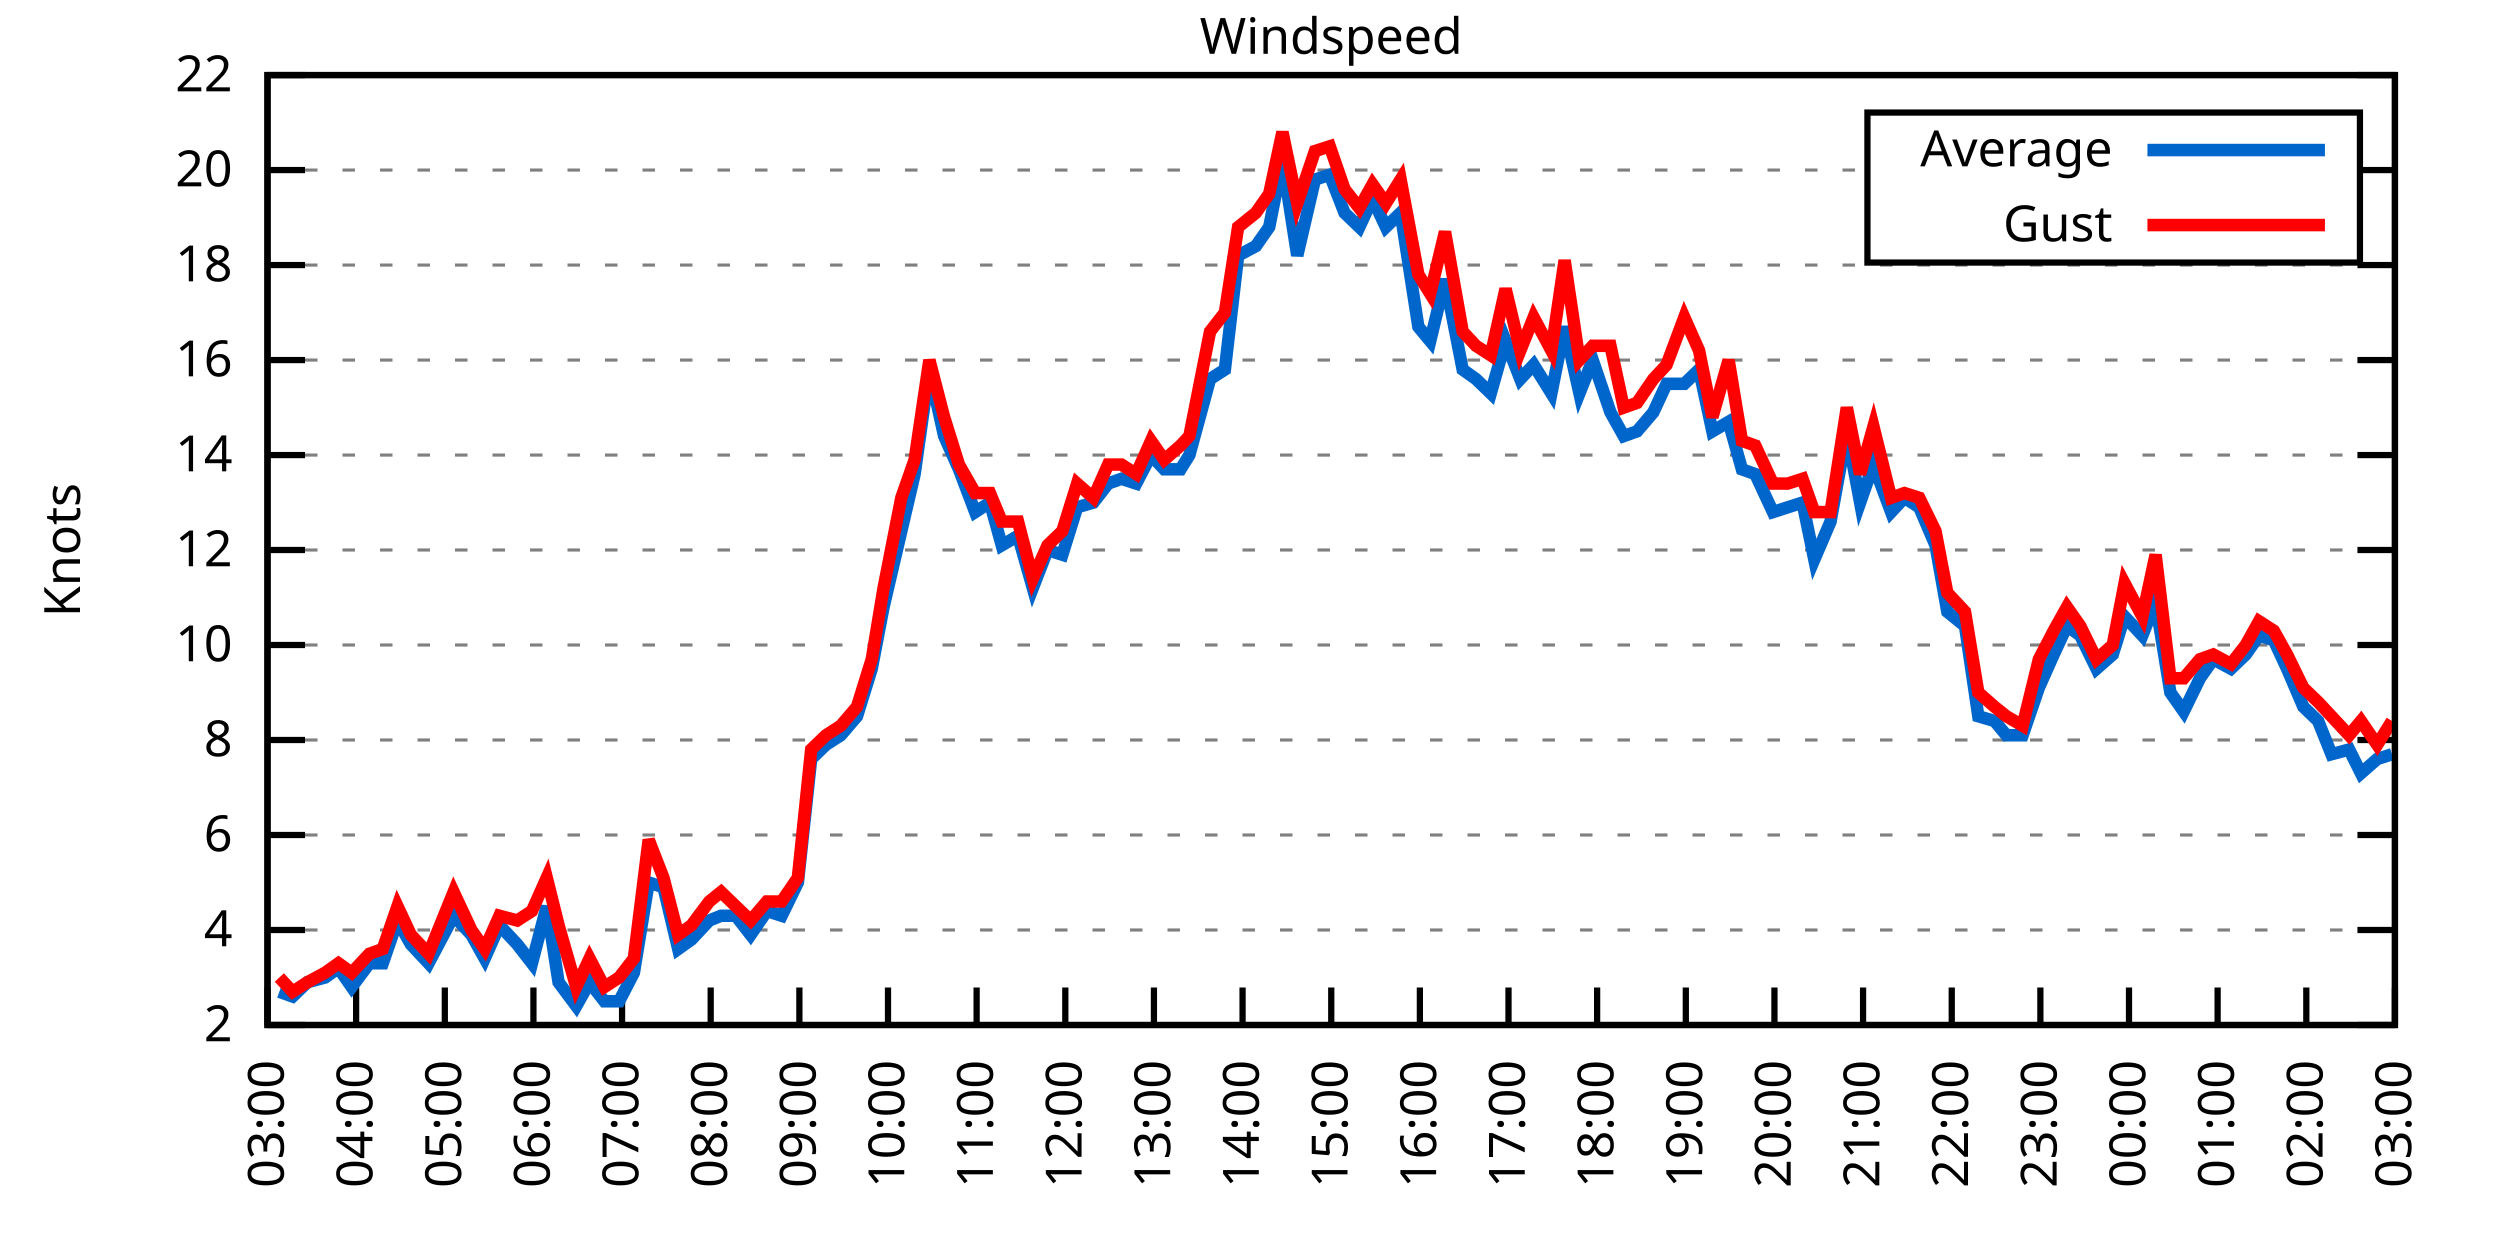
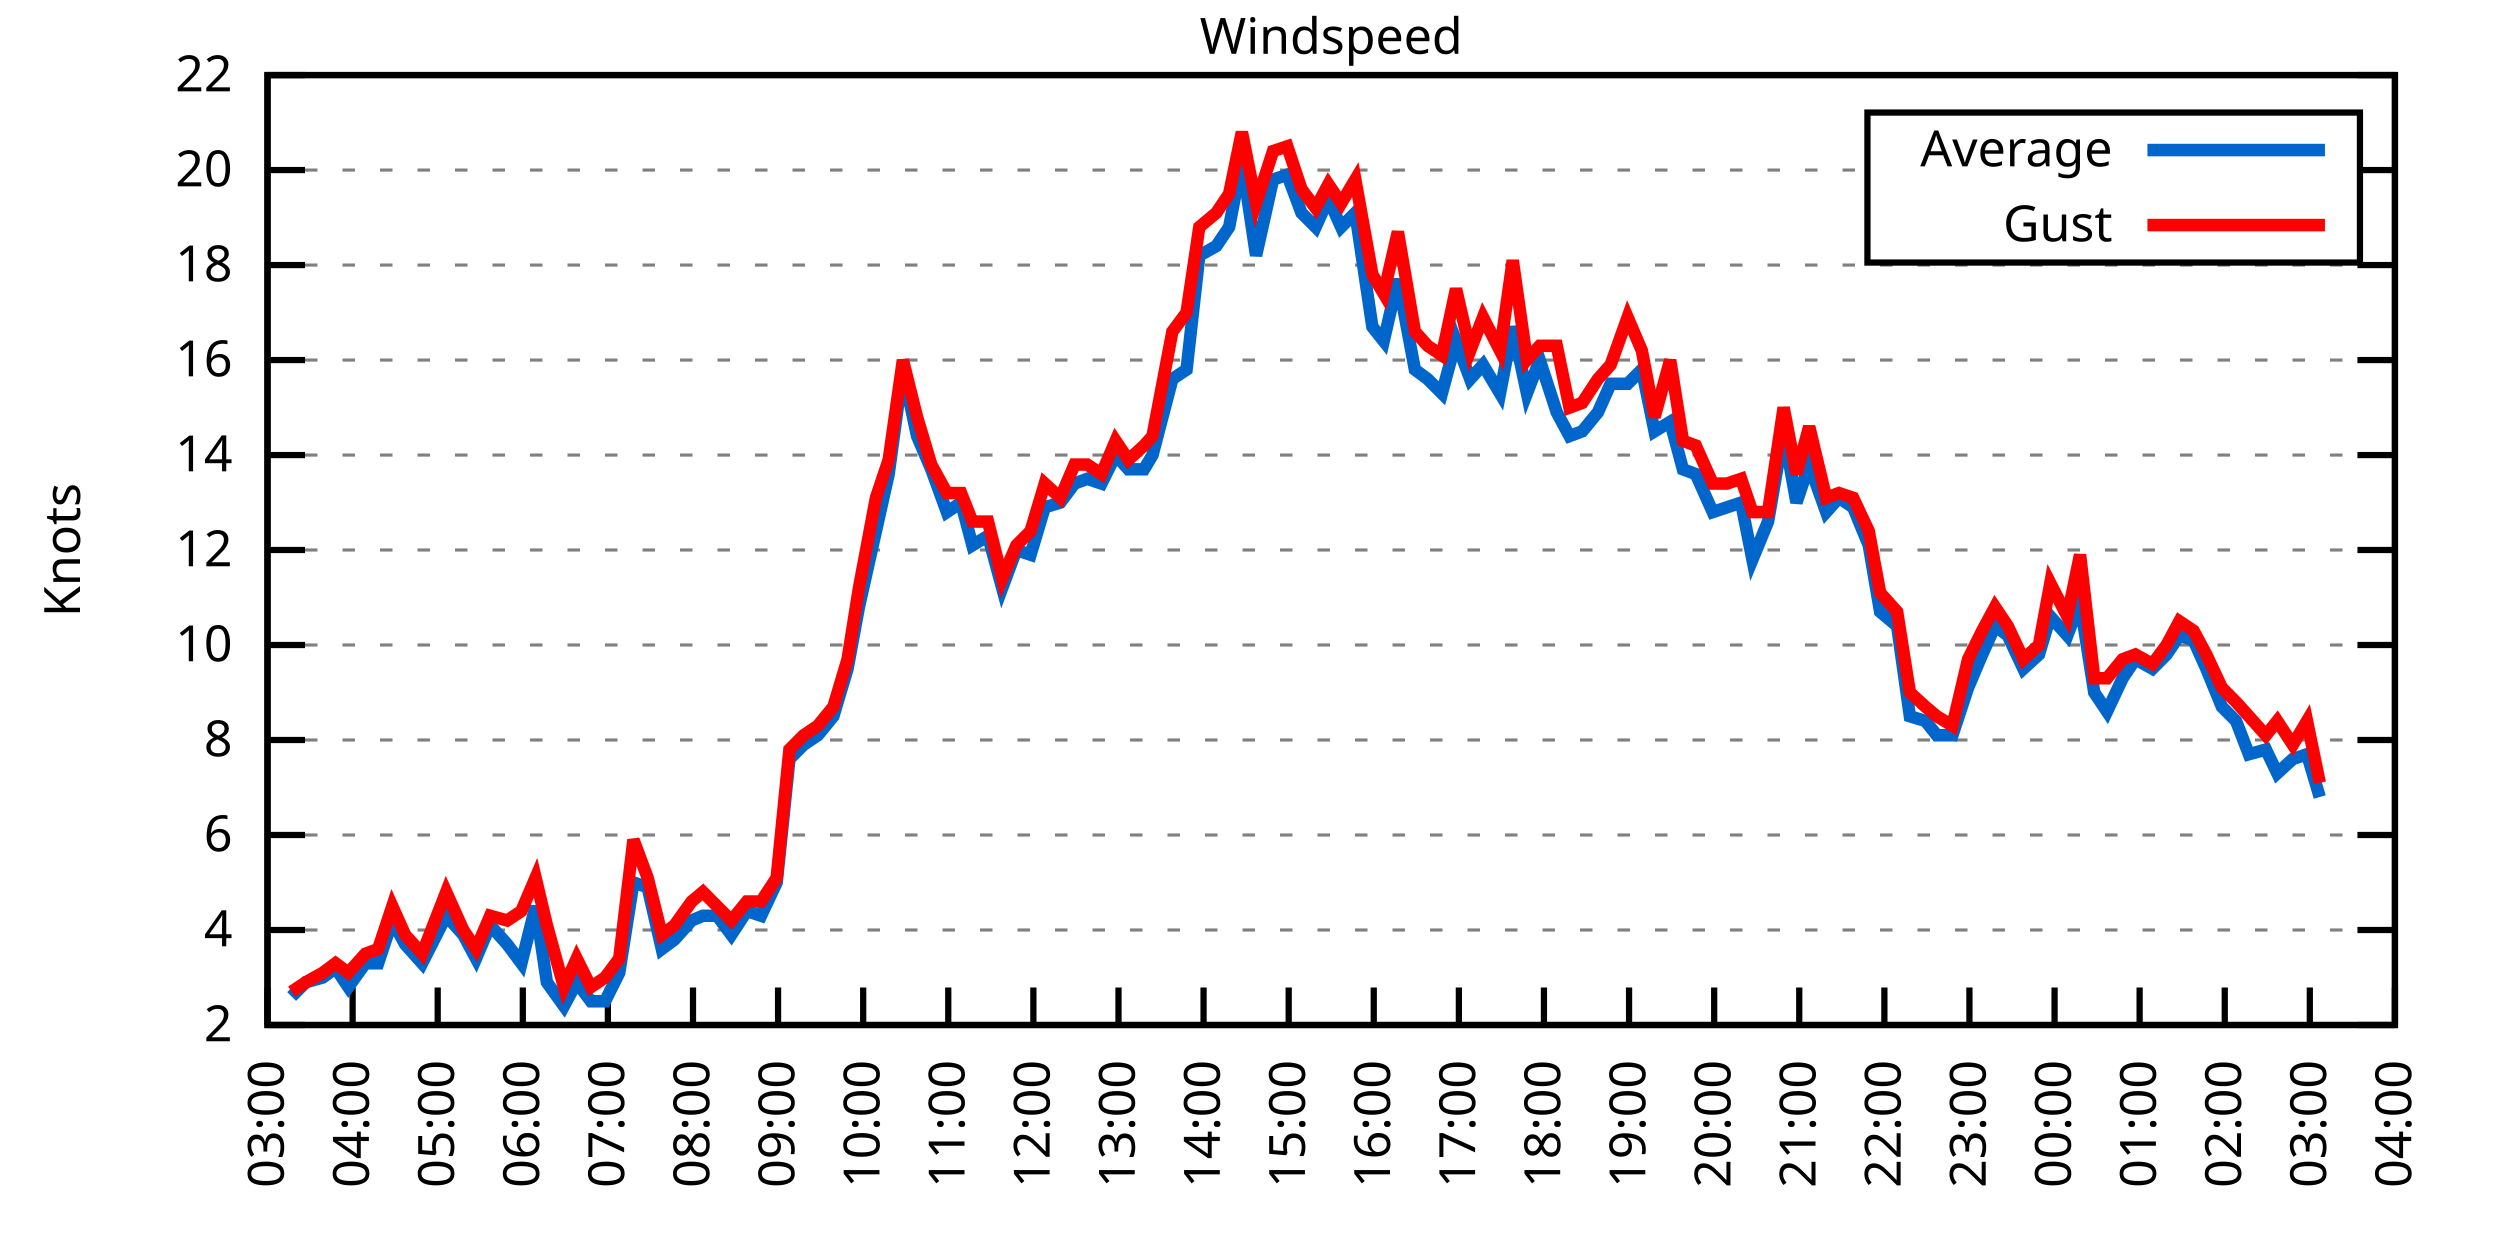
<svg xmlns="http://www.w3.org/2000/svg" xmlns:xlink="http://www.w3.org/1999/xlink" width="400" height="200" viewBox="0 0 400 200">
  <g id="gnuplot_canvas">
    <rect x="0" y="0" width="400" height="200" fill="none" />
    <defs>
      <circle id="gpDot" r="0.5" stroke-width="0.5" stroke="currentColor" />
      <path id="gpPt0" stroke-width="0.333" stroke="currentColor" d="M-1,0 h2 M0,-1 v2" />
      <path id="gpPt1" stroke-width="0.333" stroke="currentColor" d="M-1,-1 L1,1 M1,-1 L-1,1" />
      <path id="gpPt2" stroke-width="0.333" stroke="currentColor" d="M-1,0 L1,0 M0,-1 L0,1 M-1,-1 L1,1 M-1,1 L1,-1" />
      <rect id="gpPt3" stroke-width="0.333" stroke="currentColor" x="-1" y="-1" width="2" height="2" />
      <rect id="gpPt4" stroke-width="0.333" stroke="currentColor" fill="currentColor" x="-1" y="-1" width="2" height="2" />
      <circle id="gpPt5" stroke-width="0.333" stroke="currentColor" cx="0" cy="0" r="1" />
      <use xlink:href="#gpPt5" id="gpPt6" fill="currentColor" stroke="none" />
      <path id="gpPt7" stroke-width="0.333" stroke="currentColor" d="M0,-1.33 L-1.33,0.67 L1.33,0.67 z" />
      <use xlink:href="#gpPt7" id="gpPt8" fill="currentColor" stroke="none" />
      <use xlink:href="#gpPt7" id="gpPt9" stroke="currentColor" transform="rotate(180)" />
      <use xlink:href="#gpPt9" id="gpPt10" fill="currentColor" stroke="none" />
      <use xlink:href="#gpPt3" id="gpPt11" stroke="currentColor" transform="rotate(45)" />
      <use xlink:href="#gpPt11" id="gpPt12" fill="currentColor" stroke="none" />
      <path id="gpPt13" stroke-width="0.333" stroke="currentColor" d="M0,1.330 L1.265,0.411 L0.782,-1.067 L-0.782,-1.076 L-1.265,0.411 z" />
      <use xlink:href="#gpPt13" id="gpPt14" fill="currentColor" stroke="none" />
      <filter id="textbox" filterUnits="objectBoundingBox" x="0" y="0" height="1" width="1">
        <feFlood flood-color="white" flood-opacity="1" result="bgnd" />
        <feComposite in="SourceGraphic" in2="bgnd" operator="atop" />
      </filter>
      <filter id="greybox" filterUnits="objectBoundingBox" x="0" y="0" height="1" width="1">
        <feFlood flood-color="lightgrey" flood-opacity="1" result="grey" />
        <feComposite in="SourceGraphic" in2="grey" operator="atop" />
      </filter>
    </defs>
    <g fill="none" color="white" stroke="currentColor" stroke-width="1.00" stroke-linecap="butt" stroke-linejoin="miter">
</g>
    <g fill="none" color="black" stroke="currentColor" stroke-width="1.00" stroke-linecap="butt" stroke-linejoin="miter">
      <g stroke="none" shape-rendering="crispEdges">
        <polygon fill="rgb(255, 255, 255)" points="42.80,164.00 383.18,164.00 383.18,12.02 42.80,12.02 " />
      </g>
    </g>
    <g fill="none" color="black" stroke="currentColor" stroke-width="1.00" stroke-linecap="butt" stroke-linejoin="miter">
</g>
    <g fill="none" color="black" stroke="black" stroke-width="0.50" stroke-linecap="butt" stroke-linejoin="miter">
</g>
    <g fill="none" color="gray" stroke="currentColor" stroke-width="0.50" stroke-linecap="butt" stroke-linejoin="miter">
      <path stroke="gray" stroke-dasharray="2,4" class="gridline" d="M42.80,164.00 L383.19,164.00  " />
    </g>
    <g fill="none" color="gray" stroke="gray" stroke-width="1.00" stroke-linecap="butt" stroke-linejoin="miter">
</g>
    <g fill="none" color="black" stroke="currentColor" stroke-width="1.00" stroke-linecap="butt" stroke-linejoin="miter">
      <path stroke="black" d="M42.80,164.00 L48.80,164.00 M383.19,164.00 L377.19,164.00  " />
      <g transform="translate(37.20,166.60)" stroke="none" fill="black" font-family="Sans" font-size="8.00" text-anchor="end">
        <text>
          <tspan font-family="Sans"> 2</tspan>
        </text>
      </g>
    </g>
    <g fill="none" color="black" stroke="currentColor" stroke-width="1.00" stroke-linecap="butt" stroke-linejoin="miter">
</g>
    <g fill="none" color="black" stroke="black" stroke-width="0.50" stroke-linecap="butt" stroke-linejoin="miter">
</g>
    <g fill="none" color="gray" stroke="currentColor" stroke-width="0.50" stroke-linecap="butt" stroke-linejoin="miter">
      <path stroke="gray" stroke-dasharray="2,4" class="gridline" d="M42.80,148.80 L383.19,148.80  " />
    </g>
    <g fill="none" color="gray" stroke="gray" stroke-width="1.00" stroke-linecap="butt" stroke-linejoin="miter">
</g>
    <g fill="none" color="black" stroke="currentColor" stroke-width="1.00" stroke-linecap="butt" stroke-linejoin="miter">
      <path stroke="black" d="M42.80,148.80 L48.80,148.80 M383.19,148.80 L377.19,148.80  " />
      <g transform="translate(37.20,151.40)" stroke="none" fill="black" font-family="Sans" font-size="8.00" text-anchor="end">
        <text>
          <tspan font-family="Sans"> 4</tspan>
        </text>
      </g>
    </g>
    <g fill="none" color="black" stroke="currentColor" stroke-width="1.00" stroke-linecap="butt" stroke-linejoin="miter">
</g>
    <g fill="none" color="black" stroke="black" stroke-width="0.50" stroke-linecap="butt" stroke-linejoin="miter">
</g>
    <g fill="none" color="gray" stroke="currentColor" stroke-width="0.50" stroke-linecap="butt" stroke-linejoin="miter">
      <path stroke="gray" stroke-dasharray="2,4" class="gridline" d="M42.80,133.60 L383.19,133.60  " />
    </g>
    <g fill="none" color="gray" stroke="gray" stroke-width="1.00" stroke-linecap="butt" stroke-linejoin="miter">
</g>
    <g fill="none" color="black" stroke="currentColor" stroke-width="1.00" stroke-linecap="butt" stroke-linejoin="miter">
      <path stroke="black" d="M42.80,133.60 L48.80,133.60 M383.19,133.60 L377.19,133.60  " />
      <g transform="translate(37.20,136.20)" stroke="none" fill="black" font-family="Sans" font-size="8.00" text-anchor="end">
        <text>
          <tspan font-family="Sans"> 6</tspan>
        </text>
      </g>
    </g>
    <g fill="none" color="black" stroke="currentColor" stroke-width="1.00" stroke-linecap="butt" stroke-linejoin="miter">
</g>
    <g fill="none" color="black" stroke="black" stroke-width="0.50" stroke-linecap="butt" stroke-linejoin="miter">
</g>
    <g fill="none" color="gray" stroke="currentColor" stroke-width="0.50" stroke-linecap="butt" stroke-linejoin="miter">
      <path stroke="gray" stroke-dasharray="2,4" class="gridline" d="M42.80,118.40 L383.19,118.40  " />
    </g>
    <g fill="none" color="gray" stroke="gray" stroke-width="1.00" stroke-linecap="butt" stroke-linejoin="miter">
</g>
    <g fill="none" color="black" stroke="currentColor" stroke-width="1.00" stroke-linecap="butt" stroke-linejoin="miter">
      <path stroke="black" d="M42.80,118.40 L48.80,118.40 M383.19,118.40 L377.19,118.40  " />
      <g transform="translate(37.20,121.00)" stroke="none" fill="black" font-family="Sans" font-size="8.00" text-anchor="end">
        <text>
          <tspan font-family="Sans"> 8</tspan>
        </text>
      </g>
    </g>
    <g fill="none" color="black" stroke="currentColor" stroke-width="1.00" stroke-linecap="butt" stroke-linejoin="miter">
</g>
    <g fill="none" color="black" stroke="black" stroke-width="0.50" stroke-linecap="butt" stroke-linejoin="miter">
</g>
    <g fill="none" color="gray" stroke="currentColor" stroke-width="0.50" stroke-linecap="butt" stroke-linejoin="miter">
      <path stroke="gray" stroke-dasharray="2,4" class="gridline" d="M42.80,103.20 L383.19,103.20  " />
    </g>
    <g fill="none" color="gray" stroke="gray" stroke-width="1.00" stroke-linecap="butt" stroke-linejoin="miter">
</g>
    <g fill="none" color="black" stroke="currentColor" stroke-width="1.00" stroke-linecap="butt" stroke-linejoin="miter">
      <path stroke="black" d="M42.80,103.20 L48.80,103.20 M383.19,103.20 L377.19,103.20  " />
      <g transform="translate(37.20,105.80)" stroke="none" fill="black" font-family="Sans" font-size="8.00" text-anchor="end">
        <text>
          <tspan font-family="Sans"> 10</tspan>
        </text>
      </g>
    </g>
    <g fill="none" color="black" stroke="currentColor" stroke-width="1.00" stroke-linecap="butt" stroke-linejoin="miter">
</g>
    <g fill="none" color="black" stroke="black" stroke-width="0.50" stroke-linecap="butt" stroke-linejoin="miter">
</g>
    <g fill="none" color="gray" stroke="currentColor" stroke-width="0.50" stroke-linecap="butt" stroke-linejoin="miter">
      <path stroke="gray" stroke-dasharray="2,4" class="gridline" d="M42.80,88.00 L383.19,88.00  " />
    </g>
    <g fill="none" color="gray" stroke="gray" stroke-width="1.00" stroke-linecap="butt" stroke-linejoin="miter">
</g>
    <g fill="none" color="black" stroke="currentColor" stroke-width="1.00" stroke-linecap="butt" stroke-linejoin="miter">
      <path stroke="black" d="M42.80,88.00 L48.80,88.00 M383.19,88.00 L377.19,88.00  " />
      <g transform="translate(37.20,90.60)" stroke="none" fill="black" font-family="Sans" font-size="8.00" text-anchor="end">
        <text>
          <tspan font-family="Sans"> 12</tspan>
        </text>
      </g>
    </g>
    <g fill="none" color="black" stroke="currentColor" stroke-width="1.00" stroke-linecap="butt" stroke-linejoin="miter">
</g>
    <g fill="none" color="black" stroke="black" stroke-width="0.50" stroke-linecap="butt" stroke-linejoin="miter">
</g>
    <g fill="none" color="gray" stroke="currentColor" stroke-width="0.50" stroke-linecap="butt" stroke-linejoin="miter">
      <path stroke="gray" stroke-dasharray="2,4" class="gridline" d="M42.80,72.81 L383.19,72.81  " />
    </g>
    <g fill="none" color="gray" stroke="gray" stroke-width="1.00" stroke-linecap="butt" stroke-linejoin="miter">
</g>
    <g fill="none" color="black" stroke="currentColor" stroke-width="1.00" stroke-linecap="butt" stroke-linejoin="miter">
      <path stroke="black" d="M42.80,72.81 L48.80,72.81 M383.19,72.81 L377.19,72.81  " />
      <g transform="translate(37.20,75.41)" stroke="none" fill="black" font-family="Sans" font-size="8.00" text-anchor="end">
        <text>
          <tspan font-family="Sans"> 14</tspan>
        </text>
      </g>
    </g>
    <g fill="none" color="black" stroke="currentColor" stroke-width="1.00" stroke-linecap="butt" stroke-linejoin="miter">
</g>
    <g fill="none" color="black" stroke="black" stroke-width="0.50" stroke-linecap="butt" stroke-linejoin="miter">
</g>
    <g fill="none" color="gray" stroke="currentColor" stroke-width="0.50" stroke-linecap="butt" stroke-linejoin="miter">
      <path stroke="gray" stroke-dasharray="2,4" class="gridline" d="M42.80,57.61 L383.19,57.61  " />
    </g>
    <g fill="none" color="gray" stroke="gray" stroke-width="1.00" stroke-linecap="butt" stroke-linejoin="miter">
</g>
    <g fill="none" color="black" stroke="currentColor" stroke-width="1.00" stroke-linecap="butt" stroke-linejoin="miter">
      <path stroke="black" d="M42.80,57.61 L48.80,57.61 M383.19,57.61 L377.19,57.61  " />
      <g transform="translate(37.20,60.21)" stroke="none" fill="black" font-family="Sans" font-size="8.00" text-anchor="end">
        <text>
          <tspan font-family="Sans"> 16</tspan>
        </text>
      </g>
    </g>
    <g fill="none" color="black" stroke="currentColor" stroke-width="1.00" stroke-linecap="butt" stroke-linejoin="miter">
</g>
    <g fill="none" color="black" stroke="black" stroke-width="0.50" stroke-linecap="butt" stroke-linejoin="miter">
</g>
    <g fill="none" color="gray" stroke="currentColor" stroke-width="0.50" stroke-linecap="butt" stroke-linejoin="miter">
      <path stroke="gray" stroke-dasharray="2,4" class="gridline" d="M42.80,42.41 L383.19,42.41  " />
    </g>
    <g fill="none" color="gray" stroke="gray" stroke-width="1.00" stroke-linecap="butt" stroke-linejoin="miter">
</g>
    <g fill="none" color="black" stroke="currentColor" stroke-width="1.00" stroke-linecap="butt" stroke-linejoin="miter">
      <path stroke="black" d="M42.80,42.41 L48.80,42.41 M383.19,42.41 L377.19,42.41  " />
      <g transform="translate(37.20,45.01)" stroke="none" fill="black" font-family="Sans" font-size="8.00" text-anchor="end">
        <text>
          <tspan font-family="Sans"> 18</tspan>
        </text>
      </g>
    </g>
    <g fill="none" color="black" stroke="currentColor" stroke-width="1.00" stroke-linecap="butt" stroke-linejoin="miter">
</g>
    <g fill="none" color="black" stroke="black" stroke-width="0.50" stroke-linecap="butt" stroke-linejoin="miter">
</g>
    <g fill="none" color="gray" stroke="currentColor" stroke-width="0.50" stroke-linecap="butt" stroke-linejoin="miter">
      <path stroke="gray" stroke-dasharray="2,4" class="gridline" d="M42.80,27.21 L298.79,27.21 M377.59,27.21 L383.19,27.21  " />
    </g>
    <g fill="none" color="gray" stroke="gray" stroke-width="1.00" stroke-linecap="butt" stroke-linejoin="miter">
</g>
    <g fill="none" color="black" stroke="currentColor" stroke-width="1.00" stroke-linecap="butt" stroke-linejoin="miter">
      <path stroke="black" d="M42.80,27.21 L48.80,27.21 M383.19,27.21 L377.19,27.21  " />
      <g transform="translate(37.20,29.81)" stroke="none" fill="black" font-family="Sans" font-size="8.00" text-anchor="end">
        <text>
          <tspan font-family="Sans"> 20</tspan>
        </text>
      </g>
    </g>
    <g fill="none" color="black" stroke="currentColor" stroke-width="1.00" stroke-linecap="butt" stroke-linejoin="miter">
</g>
    <g fill="none" color="black" stroke="black" stroke-width="0.50" stroke-linecap="butt" stroke-linejoin="miter">
</g>
    <g fill="none" color="gray" stroke="currentColor" stroke-width="0.50" stroke-linecap="butt" stroke-linejoin="miter">
      <path stroke="gray" stroke-dasharray="2,4" class="gridline" d="M42.80,12.01 L383.19,12.01  " />
    </g>
    <g fill="none" color="gray" stroke="gray" stroke-width="1.00" stroke-linecap="butt" stroke-linejoin="miter">
</g>
    <g fill="none" color="black" stroke="currentColor" stroke-width="1.00" stroke-linecap="butt" stroke-linejoin="miter">
      <path stroke="black" d="M42.80,12.01 L48.80,12.01 M383.19,12.01 L377.19,12.01  " />
      <g transform="translate(37.20,14.61)" stroke="none" fill="black" font-family="Sans" font-size="8.00" text-anchor="end">
        <text>
          <tspan font-family="Sans"> 22</tspan>
        </text>
      </g>
    </g>
    <g fill="none" color="black" stroke="currentColor" stroke-width="1.00" stroke-linecap="butt" stroke-linejoin="miter">
      <path stroke="black" d="M42.80,164.00 L42.80,158.00  " />
      <g transform="translate(45.40,169.60) rotate(270.00)" stroke="none" fill="black" font-family="Sans" font-size="8.00" text-anchor="end">
        <text>
          <tspan font-family="Sans">03:00</tspan>
        </text>
      </g>
    </g>
    <g fill="none" color="black" stroke="currentColor" stroke-width="1.00" stroke-linecap="butt" stroke-linejoin="miter">
-       <path stroke="black" d="M56.98,164.00 L56.98,158.00  " />
-       <g transform="translate(59.58,169.60) rotate(270.00)" stroke="none" fill="black" font-family="Sans" font-size="8.00" text-anchor="end">
+       <path stroke="black" d="M56.42,164.00 L56.42,158.00  " />
+       <g transform="translate(59.02,169.60) rotate(270.00)" stroke="none" fill="black" font-family="Sans" font-size="8.00" text-anchor="end">
        <text>
          <tspan font-family="Sans">04:00</tspan>
        </text>
      </g>
    </g>
    <g fill="none" color="black" stroke="currentColor" stroke-width="1.00" stroke-linecap="butt" stroke-linejoin="miter">
-       <path stroke="black" d="M71.17,164.00 L71.17,158.00  " />
-       <g transform="translate(73.77,169.60) rotate(270.00)" stroke="none" fill="black" font-family="Sans" font-size="8.00" text-anchor="end">
+       <path stroke="black" d="M70.03,164.00 L70.03,158.00  " />
+       <g transform="translate(72.63,169.60) rotate(270.00)" stroke="none" fill="black" font-family="Sans" font-size="8.00" text-anchor="end">
        <text>
          <tspan font-family="Sans">05:00</tspan>
        </text>
      </g>
    </g>
    <g fill="none" color="black" stroke="currentColor" stroke-width="1.00" stroke-linecap="butt" stroke-linejoin="miter">
-       <path stroke="black" d="M85.35,164.00 L85.35,158.00  " />
-       <g transform="translate(87.95,169.60) rotate(270.00)" stroke="none" fill="black" font-family="Sans" font-size="8.00" text-anchor="end">
+       <path stroke="black" d="M83.65,164.00 L83.65,158.00  " />
+       <g transform="translate(86.25,169.60) rotate(270.00)" stroke="none" fill="black" font-family="Sans" font-size="8.00" text-anchor="end">
        <text>
          <tspan font-family="Sans">06:00</tspan>
        </text>
      </g>
    </g>
    <g fill="none" color="black" stroke="currentColor" stroke-width="1.00" stroke-linecap="butt" stroke-linejoin="miter">
-       <path stroke="black" d="M99.53,164.00 L99.53,158.00  " />
-       <g transform="translate(102.13,169.60) rotate(270.00)" stroke="none" fill="black" font-family="Sans" font-size="8.00" text-anchor="end">
+       <path stroke="black" d="M97.26,164.00 L97.26,158.00  " />
+       <g transform="translate(99.86,169.60) rotate(270.00)" stroke="none" fill="black" font-family="Sans" font-size="8.00" text-anchor="end">
        <text>
          <tspan font-family="Sans">07:00</tspan>
        </text>
      </g>
    </g>
    <g fill="none" color="black" stroke="currentColor" stroke-width="1.00" stroke-linecap="butt" stroke-linejoin="miter">
-       <path stroke="black" d="M113.71,164.00 L113.71,158.00  " />
-       <g transform="translate(116.31,169.60) rotate(270.00)" stroke="none" fill="black" font-family="Sans" font-size="8.00" text-anchor="end">
+       <path stroke="black" d="M110.88,164.00 L110.88,158.00  " />
+       <g transform="translate(113.48,169.60) rotate(270.00)" stroke="none" fill="black" font-family="Sans" font-size="8.00" text-anchor="end">
        <text>
          <tspan font-family="Sans">08:00</tspan>
        </text>
      </g>
    </g>
    <g fill="none" color="black" stroke="currentColor" stroke-width="1.00" stroke-linecap="butt" stroke-linejoin="miter">
-       <path stroke="black" d="M127.90,164.00 L127.90,158.00  " />
-       <g transform="translate(130.50,169.60) rotate(270.00)" stroke="none" fill="black" font-family="Sans" font-size="8.00" text-anchor="end">
+       <path stroke="black" d="M124.49,164.00 L124.49,158.00  " />
+       <g transform="translate(127.09,169.60) rotate(270.00)" stroke="none" fill="black" font-family="Sans" font-size="8.00" text-anchor="end">
        <text>
          <tspan font-family="Sans">09:00</tspan>
        </text>
      </g>
    </g>
    <g fill="none" color="black" stroke="currentColor" stroke-width="1.00" stroke-linecap="butt" stroke-linejoin="miter">
-       <path stroke="black" d="M142.08,164.00 L142.08,158.00  " />
-       <g transform="translate(144.68,169.60) rotate(270.00)" stroke="none" fill="black" font-family="Sans" font-size="8.00" text-anchor="end">
+       <path stroke="black" d="M138.11,164.00 L138.11,158.00  " />
+       <g transform="translate(140.71,169.60) rotate(270.00)" stroke="none" fill="black" font-family="Sans" font-size="8.00" text-anchor="end">
        <text>
          <tspan font-family="Sans">10:00</tspan>
        </text>
      </g>
    </g>
    <g fill="none" color="black" stroke="currentColor" stroke-width="1.00" stroke-linecap="butt" stroke-linejoin="miter">
-       <path stroke="black" d="M156.26,164.00 L156.26,158.00  " />
-       <g transform="translate(158.86,169.60) rotate(270.00)" stroke="none" fill="black" font-family="Sans" font-size="8.00" text-anchor="end">
+       <path stroke="black" d="M151.72,164.00 L151.72,158.00  " />
+       <g transform="translate(154.32,169.60) rotate(270.00)" stroke="none" fill="black" font-family="Sans" font-size="8.00" text-anchor="end">
        <text>
          <tspan font-family="Sans">11:00</tspan>
        </text>
      </g>
    </g>
    <g fill="none" color="black" stroke="currentColor" stroke-width="1.00" stroke-linecap="butt" stroke-linejoin="miter">
-       <path stroke="black" d="M170.45,164.00 L170.45,158.00  " />
-       <g transform="translate(173.05,169.60) rotate(270.00)" stroke="none" fill="black" font-family="Sans" font-size="8.00" text-anchor="end">
+       <path stroke="black" d="M165.34,164.00 L165.34,158.00  " />
+       <g transform="translate(167.94,169.60) rotate(270.00)" stroke="none" fill="black" font-family="Sans" font-size="8.00" text-anchor="end">
        <text>
          <tspan font-family="Sans">12:00</tspan>
        </text>
      </g>
    </g>
    <g fill="none" color="black" stroke="currentColor" stroke-width="1.00" stroke-linecap="butt" stroke-linejoin="miter">
-       <path stroke="black" d="M184.63,164.00 L184.63,158.00  " />
-       <g transform="translate(187.23,169.60) rotate(270.00)" stroke="none" fill="black" font-family="Sans" font-size="8.00" text-anchor="end">
+       <path stroke="black" d="M178.96,164.00 L178.96,158.00  " />
+       <g transform="translate(181.56,169.60) rotate(270.00)" stroke="none" fill="black" font-family="Sans" font-size="8.00" text-anchor="end">
        <text>
          <tspan font-family="Sans">13:00</tspan>
        </text>
      </g>
    </g>
    <g fill="none" color="black" stroke="currentColor" stroke-width="1.00" stroke-linecap="butt" stroke-linejoin="miter">
-       <path stroke="black" d="M198.81,164.00 L198.81,158.00  " />
-       <g transform="translate(201.41,169.60) rotate(270.00)" stroke="none" fill="black" font-family="Sans" font-size="8.00" text-anchor="end">
+       <path stroke="black" d="M192.57,164.00 L192.57,158.00  " />
+       <g transform="translate(195.17,169.60) rotate(270.00)" stroke="none" fill="black" font-family="Sans" font-size="8.00" text-anchor="end">
        <text>
          <tspan font-family="Sans">14:00</tspan>
        </text>
      </g>
    </g>
    <g fill="none" color="black" stroke="currentColor" stroke-width="1.00" stroke-linecap="butt" stroke-linejoin="miter">
-       <path stroke="black" d="M213.00,164.00 L213.00,158.00  " />
-       <g transform="translate(215.60,169.60) rotate(270.00)" stroke="none" fill="black" font-family="Sans" font-size="8.00" text-anchor="end">
+       <path stroke="black" d="M206.19,164.00 L206.19,158.00  " />
+       <g transform="translate(208.79,169.60) rotate(270.00)" stroke="none" fill="black" font-family="Sans" font-size="8.00" text-anchor="end">
        <text>
          <tspan font-family="Sans">15:00</tspan>
        </text>
      </g>
    </g>
    <g fill="none" color="black" stroke="currentColor" stroke-width="1.00" stroke-linecap="butt" stroke-linejoin="miter">
-       <path stroke="black" d="M227.18,164.00 L227.18,158.00  " />
-       <g transform="translate(229.78,169.60) rotate(270.00)" stroke="none" fill="black" font-family="Sans" font-size="8.00" text-anchor="end">
+       <path stroke="black" d="M219.80,164.00 L219.80,158.00  " />
+       <g transform="translate(222.40,169.60) rotate(270.00)" stroke="none" fill="black" font-family="Sans" font-size="8.00" text-anchor="end">
        <text>
          <tspan font-family="Sans">16:00</tspan>
        </text>
      </g>
    </g>
    <g fill="none" color="black" stroke="currentColor" stroke-width="1.00" stroke-linecap="butt" stroke-linejoin="miter">
-       <path stroke="black" d="M241.36,164.00 L241.36,158.00  " />
-       <g transform="translate(243.96,169.60) rotate(270.00)" stroke="none" fill="black" font-family="Sans" font-size="8.00" text-anchor="end">
+       <path stroke="black" d="M233.42,164.00 L233.42,158.00  " />
+       <g transform="translate(236.02,169.60) rotate(270.00)" stroke="none" fill="black" font-family="Sans" font-size="8.00" text-anchor="end">
        <text>
          <tspan font-family="Sans">17:00</tspan>
        </text>
      </g>
    </g>
    <g fill="none" color="black" stroke="currentColor" stroke-width="1.00" stroke-linecap="butt" stroke-linejoin="miter">
-       <path stroke="black" d="M255.54,164.00 L255.54,158.00  " />
-       <g transform="translate(258.14,169.60) rotate(270.00)" stroke="none" fill="black" font-family="Sans" font-size="8.00" text-anchor="end">
+       <path stroke="black" d="M247.03,164.00 L247.03,158.00  " />
+       <g transform="translate(249.63,169.60) rotate(270.00)" stroke="none" fill="black" font-family="Sans" font-size="8.00" text-anchor="end">
        <text>
          <tspan font-family="Sans">18:00</tspan>
        </text>
      </g>
    </g>
    <g fill="none" color="black" stroke="currentColor" stroke-width="1.00" stroke-linecap="butt" stroke-linejoin="miter">
-       <path stroke="black" d="M269.73,164.00 L269.73,158.00  " />
-       <g transform="translate(272.33,169.60) rotate(270.00)" stroke="none" fill="black" font-family="Sans" font-size="8.00" text-anchor="end">
+       <path stroke="black" d="M260.65,164.00 L260.65,158.00  " />
+       <g transform="translate(263.25,169.60) rotate(270.00)" stroke="none" fill="black" font-family="Sans" font-size="8.00" text-anchor="end">
        <text>
          <tspan font-family="Sans">19:00</tspan>
        </text>
      </g>
    </g>
    <g fill="none" color="black" stroke="currentColor" stroke-width="1.00" stroke-linecap="butt" stroke-linejoin="miter">
-       <path stroke="black" d="M283.91,164.00 L283.91,158.00  " />
-       <g transform="translate(286.51,169.60) rotate(270.00)" stroke="none" fill="black" font-family="Sans" font-size="8.00" text-anchor="end">
+       <path stroke="black" d="M274.27,164.00 L274.27,158.00  " />
+       <g transform="translate(276.87,169.60) rotate(270.00)" stroke="none" fill="black" font-family="Sans" font-size="8.00" text-anchor="end">
        <text>
          <tspan font-family="Sans">20:00</tspan>
        </text>
      </g>
    </g>
    <g fill="none" color="black" stroke="currentColor" stroke-width="1.00" stroke-linecap="butt" stroke-linejoin="miter">
-       <path stroke="black" d="M298.09,164.00 L298.09,158.00  " />
-       <g transform="translate(300.69,169.60) rotate(270.00)" stroke="none" fill="black" font-family="Sans" font-size="8.00" text-anchor="end">
+       <path stroke="black" d="M287.88,164.00 L287.88,158.00  " />
+       <g transform="translate(290.48,169.60) rotate(270.00)" stroke="none" fill="black" font-family="Sans" font-size="8.00" text-anchor="end">
        <text>
          <tspan font-family="Sans">21:00</tspan>
        </text>
      </g>
    </g>
    <g fill="none" color="black" stroke="currentColor" stroke-width="1.00" stroke-linecap="butt" stroke-linejoin="miter">
-       <path stroke="black" d="M312.28,164.00 L312.28,158.00  " />
-       <g transform="translate(314.88,169.60) rotate(270.00)" stroke="none" fill="black" font-family="Sans" font-size="8.00" text-anchor="end">
+       <path stroke="black" d="M301.50,164.00 L301.50,158.00  " />
+       <g transform="translate(304.10,169.60) rotate(270.00)" stroke="none" fill="black" font-family="Sans" font-size="8.00" text-anchor="end">
        <text>
          <tspan font-family="Sans">22:00</tspan>
        </text>
      </g>
    </g>
    <g fill="none" color="black" stroke="currentColor" stroke-width="1.00" stroke-linecap="butt" stroke-linejoin="miter">
-       <path stroke="black" d="M326.46,164.00 L326.46,158.00  " />
-       <g transform="translate(329.06,169.60) rotate(270.00)" stroke="none" fill="black" font-family="Sans" font-size="8.00" text-anchor="end">
+       <path stroke="black" d="M315.11,164.00 L315.11,158.00  " />
+       <g transform="translate(317.71,169.60) rotate(270.00)" stroke="none" fill="black" font-family="Sans" font-size="8.00" text-anchor="end">
        <text>
          <tspan font-family="Sans">23:00</tspan>
        </text>
      </g>
    </g>
    <g fill="none" color="black" stroke="currentColor" stroke-width="1.00" stroke-linecap="butt" stroke-linejoin="miter">
-       <path stroke="black" d="M340.64,164.00 L340.64,158.00  " />
-       <g transform="translate(343.24,169.60) rotate(270.00)" stroke="none" fill="black" font-family="Sans" font-size="8.00" text-anchor="end">
+       <path stroke="black" d="M328.73,164.00 L328.73,158.00  " />
+       <g transform="translate(331.33,169.60) rotate(270.00)" stroke="none" fill="black" font-family="Sans" font-size="8.00" text-anchor="end">
        <text>
          <tspan font-family="Sans">00:00</tspan>
        </text>
      </g>
    </g>
    <g fill="none" color="black" stroke="currentColor" stroke-width="1.00" stroke-linecap="butt" stroke-linejoin="miter">
-       <path stroke="black" d="M354.82,164.00 L354.82,158.00  " />
-       <g transform="translate(357.42,169.60) rotate(270.00)" stroke="none" fill="black" font-family="Sans" font-size="8.00" text-anchor="end">
+       <path stroke="black" d="M342.34,164.00 L342.34,158.00  " />
+       <g transform="translate(344.94,169.60) rotate(270.00)" stroke="none" fill="black" font-family="Sans" font-size="8.00" text-anchor="end">
        <text>
          <tspan font-family="Sans">01:00</tspan>
        </text>
      </g>
    </g>
    <g fill="none" color="black" stroke="currentColor" stroke-width="1.00" stroke-linecap="butt" stroke-linejoin="miter">
-       <path stroke="black" d="M369.01,164.00 L369.01,158.00  " />
-       <g transform="translate(371.61,169.60) rotate(270.00)" stroke="none" fill="black" font-family="Sans" font-size="8.00" text-anchor="end">
+       <path stroke="black" d="M355.96,164.00 L355.96,158.00  " />
+       <g transform="translate(358.56,169.60) rotate(270.00)" stroke="none" fill="black" font-family="Sans" font-size="8.00" text-anchor="end">
        <text>
          <tspan font-family="Sans">02:00</tspan>
+         </text>
+       </g>
+     </g>
+     <g fill="none" color="black" stroke="currentColor" stroke-width="1.00" stroke-linecap="butt" stroke-linejoin="miter">
+       <path stroke="black" d="M369.57,164.00 L369.57,158.00  " />
+       <g transform="translate(372.17,169.60) rotate(270.00)" stroke="none" fill="black" font-family="Sans" font-size="8.00" text-anchor="end">
+         <text>
+           <tspan font-family="Sans">03:00</tspan>
        </text>
      </g>
    </g>
    <g fill="none" color="black" stroke="currentColor" stroke-width="1.00" stroke-linecap="butt" stroke-linejoin="miter">
      <path stroke="black" d="M383.19,164.00 L383.19,158.00  " />
      <g transform="translate(385.79,169.60) rotate(270.00)" stroke="none" fill="black" font-family="Sans" font-size="8.00" text-anchor="end">
        <text>
-           <tspan font-family="Sans">03:00</tspan>
+           <tspan font-family="Sans">04:00</tspan>
        </text>
      </g>
    </g>
    <g fill="none" color="black" stroke="currentColor" stroke-width="1.00" stroke-linecap="butt" stroke-linejoin="miter">
</g>
    <g fill="none" color="black" stroke="currentColor" stroke-width="1.00" stroke-linecap="butt" stroke-linejoin="miter">
      <path stroke="black" d="M42.80,12.01 L42.80,164.00 L383.19,164.00 L383.19,12.01 L42.80,12.01 Z  " />
    </g>
    <g fill="none" color="black" stroke="currentColor" stroke-width="1.00" stroke-linecap="butt" stroke-linejoin="miter">
</g>
    <g fill="none" color="black" stroke="currentColor" stroke-width="1.00" stroke-linecap="butt" stroke-linejoin="miter">
      <path stroke="black" d="M298.79,42.01 L298.79,18.01 L377.59,18.01 L377.59,42.01 L298.79,42.01 Z  " />
    </g>
    <g id="Windspeed_plot_1">
      <g fill="none" color="white" stroke="black" stroke-width="2.00" stroke-linecap="butt" stroke-linejoin="miter">
</g>
      <g fill="none" color="black" stroke="currentColor" stroke-width="2.00" stroke-linecap="butt" stroke-linejoin="miter">
        <g transform="translate(337.99,26.61)" stroke="none" fill="black" font-family="Sans" font-size="8.00" text-anchor="end">
          <text>
            <tspan font-family="Sans">Average</tspan>
          </text>
        </g>
      </g>
      <g fill="none" color="black" stroke="currentColor" stroke-width="2.00" stroke-linecap="butt" stroke-linejoin="miter">
-         <path stroke="rgb(  0, 102, 204)" d="M343.59,24.01 L371.99,24.01 M44.69,158.68 L46.82,159.44 L49.18,157.16 L52.02,156.40 L54.15,154.88 L56.27,157.92   L59.11,154.12 L61.24,154.12 L63.60,147.28 L65.73,151.08 L68.57,154.12 L72.58,146.52 L75.42,149.56 L77.55,153.36   L79.91,148.04 L82.75,151.08 L85.11,154.12 L87.48,145.00 L89.37,157.16 L92.20,160.96 L94.33,157.16 L96.70,160.20   L99.06,160.20 L101.42,155.64 L103.79,141.20 L106.15,141.96 L108.51,151.84 L110.64,150.32 L113.48,147.28 L115.37,146.52   L117.73,146.52 L120.10,149.56 L122.70,145.76 L125.06,146.52 L127.66,141.20 L129.79,121.44 L132.15,119.16 L134.52,117.64   L137.12,114.60 L139.48,107.00 L141.37,97.12 L144.21,84.97 L146.34,75.85 L148.70,59.13 L151.06,69.77 L153.43,75.09   L156.03,81.93 L158.39,80.41 L160.28,87.25 L162.88,85.73 L165.25,94.08 L167.61,88.00 L169.97,88.76 L172.34,81.17   L174.94,80.41 L177.30,77.37 L179.43,76.61 L181.79,77.37 L184.16,72.81 L186.28,75.09 L188.88,75.09 L190.30,72.81   L193.61,60.65 L195.98,59.13 L198.10,40.89 L200.94,39.37 L203.07,36.33 L205.19,25.69 L207.56,40.89 L210.39,28.73   L212.76,27.97 L215.12,34.05 L217.49,36.33 L219.61,31.77 L221.74,36.33 L224.10,34.05 L226.94,52.29 L228.83,54.57   L231.20,44.69 L234.03,59.13 L236.16,60.65 L238.52,62.93 L240.89,54.57 L243.25,60.65 L245.38,58.37 L248.22,62.93   L250.34,52.29 L252.71,62.93 L254.83,57.61 L257.67,65.97 L259.80,69.77 L261.93,69.01 L264.53,65.97 L266.65,61.41   L269.49,61.41 L271.85,59.13 L273.98,69.01 L276.58,67.49 L278.71,75.09 L280.84,75.85 L283.67,81.93 L286.04,81.17   L288.40,80.41 L290.29,89.52 L292.89,83.45 L295.49,69.01 L297.62,80.41 L299.75,74.33 L302.58,81.93 L304.71,79.65   L307.08,81.17 L309.68,87.25 L311.57,97.88 L314.40,100.16 L316.53,114.60 L319.13,115.36 L321.02,117.64 L323.62,117.64   L326.22,110.04 L328.59,104.72 L330.71,100.16 L332.84,101.68 L335.44,107.00 L338.04,104.72 L339.93,98.64 L342.77,101.68   L344.90,96.36 L347.26,110.80 L349.39,113.84 L351.99,108.52 L354.12,105.48 L356.95,107.00 L359.32,104.72 L361.44,101.68   L363.81,102.44 L365.93,107.00 L368.53,113.08 L370.90,115.36 L373.03,120.68 L375.86,119.92 L377.75,123.72 L380.35,121.44   L382.72,120.68  " />
+         <path stroke="rgb(  0, 102, 204)" d="M343.59,24.01 L371.99,24.01 M46.66,159.44 L48.93,157.16 L51.65,156.40 L53.69,154.88 L55.73,157.92 L58.46,154.12   L60.50,154.12 L62.77,147.28 L64.81,151.08 L67.54,154.12 L71.39,146.52 L74.12,149.56 L76.16,153.36 L78.43,148.04   L81.15,151.08 L83.42,154.12 L85.69,145.00 L87.50,157.16 L90.23,160.96 L92.27,157.16 L94.54,160.20 L96.81,160.20   L99.08,155.64 L101.35,141.20 L103.62,141.96 L105.89,151.84 L107.93,150.32 L110.65,147.28 L112.47,146.52 L114.74,146.52   L117.01,149.56 L119.50,145.76 L121.77,146.52 L124.27,141.20 L126.31,121.44 L128.58,119.16 L130.85,117.64 L133.34,114.60   L135.61,107.00 L137.43,97.12 L140.15,84.97 L142.19,75.85 L144.46,59.13 L146.73,69.77 L149.00,75.09 L151.50,81.93   L153.77,80.41 L155.58,87.25 L158.08,85.73 L160.35,94.08 L162.62,88.00 L164.89,88.76 L167.16,81.17 L169.65,80.41   L171.92,77.37 L173.96,76.61 L176.23,77.37 L178.50,72.81 L180.54,75.09 L183.04,75.09 L184.40,72.81 L187.58,60.65   L189.85,59.13 L191.89,40.89 L194.61,39.37 L196.66,36.33 L198.70,25.69 L200.97,40.89 L203.69,28.73 L205.96,27.97   L208.23,34.05 L210.50,36.33 L212.54,31.77 L214.58,36.33 L216.85,34.05 L219.58,52.29 L221.39,54.57 L223.66,44.69   L226.38,59.13 L228.43,60.65 L230.70,62.93 L232.96,54.57 L235.23,60.65 L237.28,58.37 L240.00,62.93 L242.04,52.29   L244.31,62.93 L246.35,57.61 L249.08,65.97 L251.12,69.77 L253.16,69.01 L255.66,65.97 L257.70,61.41 L260.42,61.41   L262.69,59.13 L264.73,69.01 L267.23,67.49 L269.27,75.09 L271.32,75.85 L274.04,81.93 L276.31,81.17 L278.58,80.41   L280.39,89.52 L282.89,83.45 L285.38,69.01 L287.43,80.41 L289.47,74.33 L292.19,81.93 L294.23,79.65 L296.50,81.17   L299.00,87.25 L300.82,97.88 L303.54,100.16 L305.58,114.60 L308.08,115.36 L309.89,117.64 L312.39,117.64 L314.89,110.04   L317.15,104.72 L319.20,100.16 L321.24,101.68 L323.74,107.00 L326.23,104.72 L328.05,98.64 L330.77,101.68 L332.81,96.36   L335.08,110.80 L337.12,113.84 L339.62,108.52 L341.66,105.48 L344.39,107.00 L346.65,104.72 L348.70,101.68 L350.97,102.44   L353.01,107.00 L355.50,113.08 L357.77,115.36 L359.82,120.68 L362.54,119.92 L364.36,123.72 L366.85,121.44 L369.12,120.68   L371.16,127.52  " />
      </g>
    </g>
    <g id="Windspeed_plot_2">
      <g fill="none" color="black" stroke="currentColor" stroke-width="2.00" stroke-linecap="butt" stroke-linejoin="miter">
        <g transform="translate(337.99,38.61)" stroke="none" fill="black" font-family="Sans" font-size="8.00" text-anchor="end">
          <text>
            <tspan font-family="Sans">Gust</tspan>
          </text>
        </g>
      </g>
      <g fill="none" color="black" stroke="currentColor" stroke-width="2.00" stroke-linecap="butt" stroke-linejoin="miter">
-         <path stroke="rgb(255,   0,   0)" d="M343.59,36.01 L371.99,36.01 M44.69,156.40 L46.82,158.68 L49.18,157.16 L52.02,155.64 L54.15,154.12 L56.27,155.64   L59.11,152.60 L61.24,151.84 L63.60,145.00 L65.73,149.56 L68.57,152.60 L72.58,142.72 L75.42,148.80 L77.55,151.84   L79.91,146.52 L82.75,147.28 L85.11,145.76 L87.48,140.44 L89.37,148.04 L92.20,157.92 L94.33,153.36 L96.70,157.92   L99.06,156.40 L101.42,153.36 L103.79,134.36 L106.15,140.44 L108.51,149.56 L110.64,148.04 L113.48,144.24 L115.37,142.72   L117.73,145.00 L120.10,147.28 L122.70,144.24 L125.06,144.24 L127.66,140.44 L129.79,119.92 L132.15,117.64 L134.52,116.12   L137.12,113.08 L139.48,105.48 L141.37,94.08 L144.21,79.65 L146.34,73.57 L148.70,57.61 L151.06,66.73 L153.43,74.33   L156.03,78.89 L158.39,78.89 L160.28,83.45 L162.88,83.45 L165.25,92.56 L167.61,87.25 L169.97,84.97 L172.34,77.37   L174.94,79.65 L177.30,74.33 L179.43,74.33 L181.79,75.85 L184.16,70.53 L186.28,73.57 L188.88,71.29 L190.30,69.77   L193.61,53.05 L195.98,50.01 L198.10,36.33 L200.94,34.05 L203.07,31.01 L205.19,21.13 L207.56,32.53 L210.39,24.17   L212.76,23.41 L215.12,30.25 L217.49,33.29 L219.61,29.49 L221.74,32.53 L224.10,28.73 L226.94,43.93 L228.83,46.97   L231.20,37.09 L234.03,53.05 L236.16,55.33 L238.52,56.85 L240.89,46.21 L243.25,56.09 L245.38,50.77 L248.22,56.09   L250.34,41.65 L252.71,57.61 L254.83,55.33 L257.67,55.33 L259.80,65.21 L261.93,64.45 L264.53,60.65 L266.65,58.37   L269.49,50.77 L271.85,56.09 L273.98,66.73 L276.58,57.61 L278.71,70.53 L280.84,71.29 L283.67,77.37 L286.04,77.37   L288.40,76.61 L290.29,81.93 L292.89,81.93 L295.49,65.21 L297.62,75.85 L299.75,68.25 L302.58,79.65 L304.71,78.89   L307.08,79.65 L309.68,84.97 L311.57,94.84 L314.40,97.88 L316.53,110.80 L319.13,113.08 L321.02,114.60 L323.62,116.12   L326.22,105.48 L328.59,100.92 L330.71,97.12 L332.84,100.16 L335.44,105.48 L338.04,103.20 L339.93,93.32 L342.77,98.64   L344.90,88.76 L347.26,108.52 L349.39,108.52 L351.99,105.48 L354.12,104.72 L356.95,106.24 L359.32,103.20 L361.44,99.40   L363.81,100.92 L365.93,104.72 L368.53,110.04 L370.90,112.32 L373.03,114.60 L375.86,117.64 L377.75,115.36 L380.35,119.16   L382.72,115.36  " />
+         <path stroke="rgb(255,   0,   0)" d="M343.59,36.01 L371.99,36.01 M46.66,158.68 L48.93,157.16 L51.65,155.64 L53.69,154.12 L55.73,155.64 L58.46,152.60   L60.50,151.84 L62.77,145.00 L64.81,149.56 L67.54,152.60 L71.39,142.72 L74.12,148.80 L76.16,151.84 L78.43,146.52   L81.15,147.28 L83.42,145.76 L85.69,140.44 L87.50,148.04 L90.23,157.92 L92.27,153.36 L94.54,157.92 L96.81,156.40   L99.08,153.36 L101.35,134.36 L103.62,140.44 L105.89,149.56 L107.93,148.04 L110.65,144.24 L112.47,142.72 L114.74,145.00   L117.01,147.28 L119.50,144.24 L121.77,144.24 L124.27,140.44 L126.31,119.92 L128.58,117.64 L130.85,116.12 L133.34,113.08   L135.61,105.48 L137.43,94.08 L140.15,79.65 L142.19,73.57 L144.46,57.61 L146.73,66.73 L149.00,74.33 L151.50,78.89   L153.77,78.89 L155.58,83.45 L158.08,83.45 L160.35,92.56 L162.62,87.25 L164.89,84.97 L167.16,77.37 L169.65,79.65   L171.92,74.33 L173.96,74.33 L176.23,75.85 L178.50,70.53 L180.54,73.57 L183.04,71.29 L184.40,69.77 L187.58,53.05   L189.85,50.01 L191.89,36.33 L194.61,34.05 L196.66,31.01 L198.70,21.13 L200.97,32.53 L203.69,24.17 L205.96,23.41   L208.23,30.25 L210.50,33.29 L212.54,29.49 L214.58,32.53 L216.85,28.73 L219.58,43.93 L221.39,46.97 L223.66,37.09   L226.38,53.05 L228.43,55.33 L230.70,56.85 L232.96,46.21 L235.23,56.09 L237.28,50.77 L240.00,56.09 L242.04,41.65   L244.31,57.61 L246.35,55.33 L249.08,55.33 L251.12,65.21 L253.16,64.45 L255.66,60.65 L257.70,58.37 L260.42,50.77   L262.69,56.09 L264.73,66.73 L267.23,57.61 L269.27,70.53 L271.32,71.29 L274.04,77.37 L276.31,77.37 L278.58,76.61   L280.39,81.93 L282.89,81.93 L285.38,65.21 L287.43,75.85 L289.47,68.25 L292.19,79.65 L294.23,78.89 L296.50,79.65   L299.00,84.97 L300.82,94.84 L303.54,97.88 L305.58,110.80 L308.08,113.08 L309.89,114.60 L312.39,116.12 L314.89,105.48   L317.15,100.92 L319.20,97.12 L321.24,100.16 L323.74,105.48 L326.23,103.20 L328.05,93.32 L330.77,98.64 L332.81,88.76   L335.08,108.52 L337.12,108.52 L339.62,105.48 L341.66,104.72 L344.39,106.24 L346.65,103.20 L348.70,99.40 L350.97,100.92   L353.01,104.72 L355.50,110.04 L357.77,112.32 L359.82,114.60 L362.54,117.64 L364.36,115.36 L366.85,119.16 L369.12,115.36   L371.16,125.24  " />
      </g>
    </g>
    <g fill="none" color="black" stroke="currentColor" stroke-width="2.00" stroke-linecap="butt" stroke-linejoin="miter">
</g>
    <g fill="none" color="black" stroke="black" stroke-width="1.00" stroke-linecap="butt" stroke-linejoin="miter">
</g>
    <g fill="none" color="black" stroke="currentColor" stroke-width="1.00" stroke-linecap="butt" stroke-linejoin="miter">
      <path stroke="black" d="M42.80,12.01 L42.80,164.00 L383.19,164.00 L383.19,12.01 L42.80,12.01 Z  " />
      <g transform="translate(12.80,88.01) rotate(270.00)" stroke="none" fill="black" font-family="Sans" font-size="8.00" text-anchor="middle">
        <text>
          <tspan font-family="Sans">Knots</tspan>
        </text>
      </g>
    </g>
    <g fill="none" color="black" stroke="currentColor" stroke-width="1.00" stroke-linecap="butt" stroke-linejoin="miter">
</g>
    <g fill="none" color="black" stroke="currentColor" stroke-width="1.00" stroke-linecap="butt" stroke-linejoin="miter">
      <g transform="translate(212.99,8.61)" stroke="none" fill="black" font-family="Sans" font-size="8.00" text-anchor="middle">
        <text>
          <tspan font-family="Sans">Windspeed</tspan>
        </text>
      </g>
    </g>
    <g fill="none" color="black" stroke="currentColor" stroke-width="1.00" stroke-linecap="butt" stroke-linejoin="miter">
</g>
  </g>
</svg>
